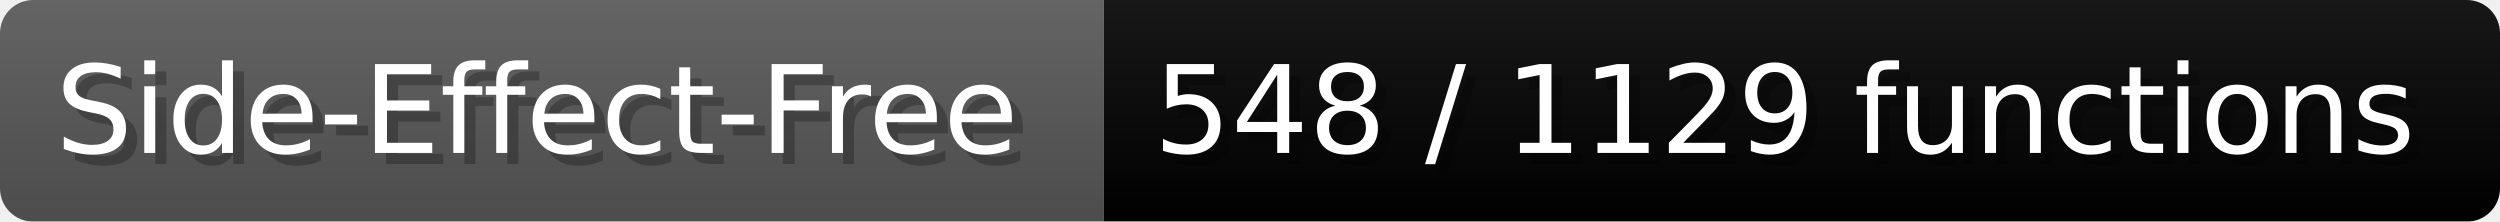
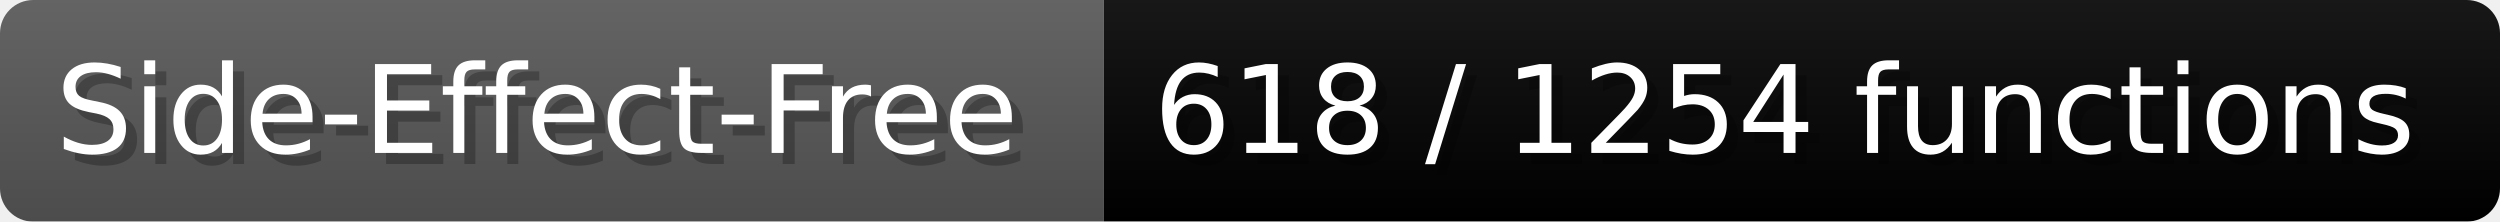
- <svg xmlns="http://www.w3.org/2000/svg" width="225.6" height="20" viewBox="0 0 2256 200" role="img" aria-label="Side-Effect-Free: 548 / 1129 functions">
+ <svg xmlns="http://www.w3.org/2000/svg" width="225.6" height="20" viewBox="0 0 2256 200" role="img" aria-label="Side-Effect-Free: 618 / 1254 functions">
  <linearGradient id="a" x2="0" y2="100%">
    <stop offset="0" stop-opacity=".1" stop-color="#EEE" />
    <stop offset="1" stop-opacity=".1" />
  </linearGradient>
  <mask id="m">
    <rect width="2256" height="200" rx="30" fill="#FFF" />
  </mask>
  <g mask="url(#m)">
    <rect width="996" height="200" fill="#555" />
    <rect width="1260" height="200" fill="#success" x="996" />
    <rect width="2256" height="200" fill="url(#a)" />
  </g>
  <g aria-hidden="true" fill="#fff" text-anchor="start" font-family="Verdana,DejaVu Sans,sans-serif" font-size="110">
    <text x="60" y="148" textLength="896" fill="#000" opacity="0.25">Side-Effect-Free</text>
    <text x="50" y="138" textLength="896">Side-Effect-Free</text>
-     <text x="1051" y="148" textLength="1160" fill="#000" opacity="0.25">548 / 1129 functions</text>
-     <text x="1041" y="138" textLength="1160">548 / 1129 functions</text>
+     <text x="1051" y="148" textLength="1160" fill="#000" opacity="0.25">618 / 1254 functions</text>
+     <text x="1041" y="138" textLength="1160">618 / 1254 functions</text>
  </g>
</svg>
